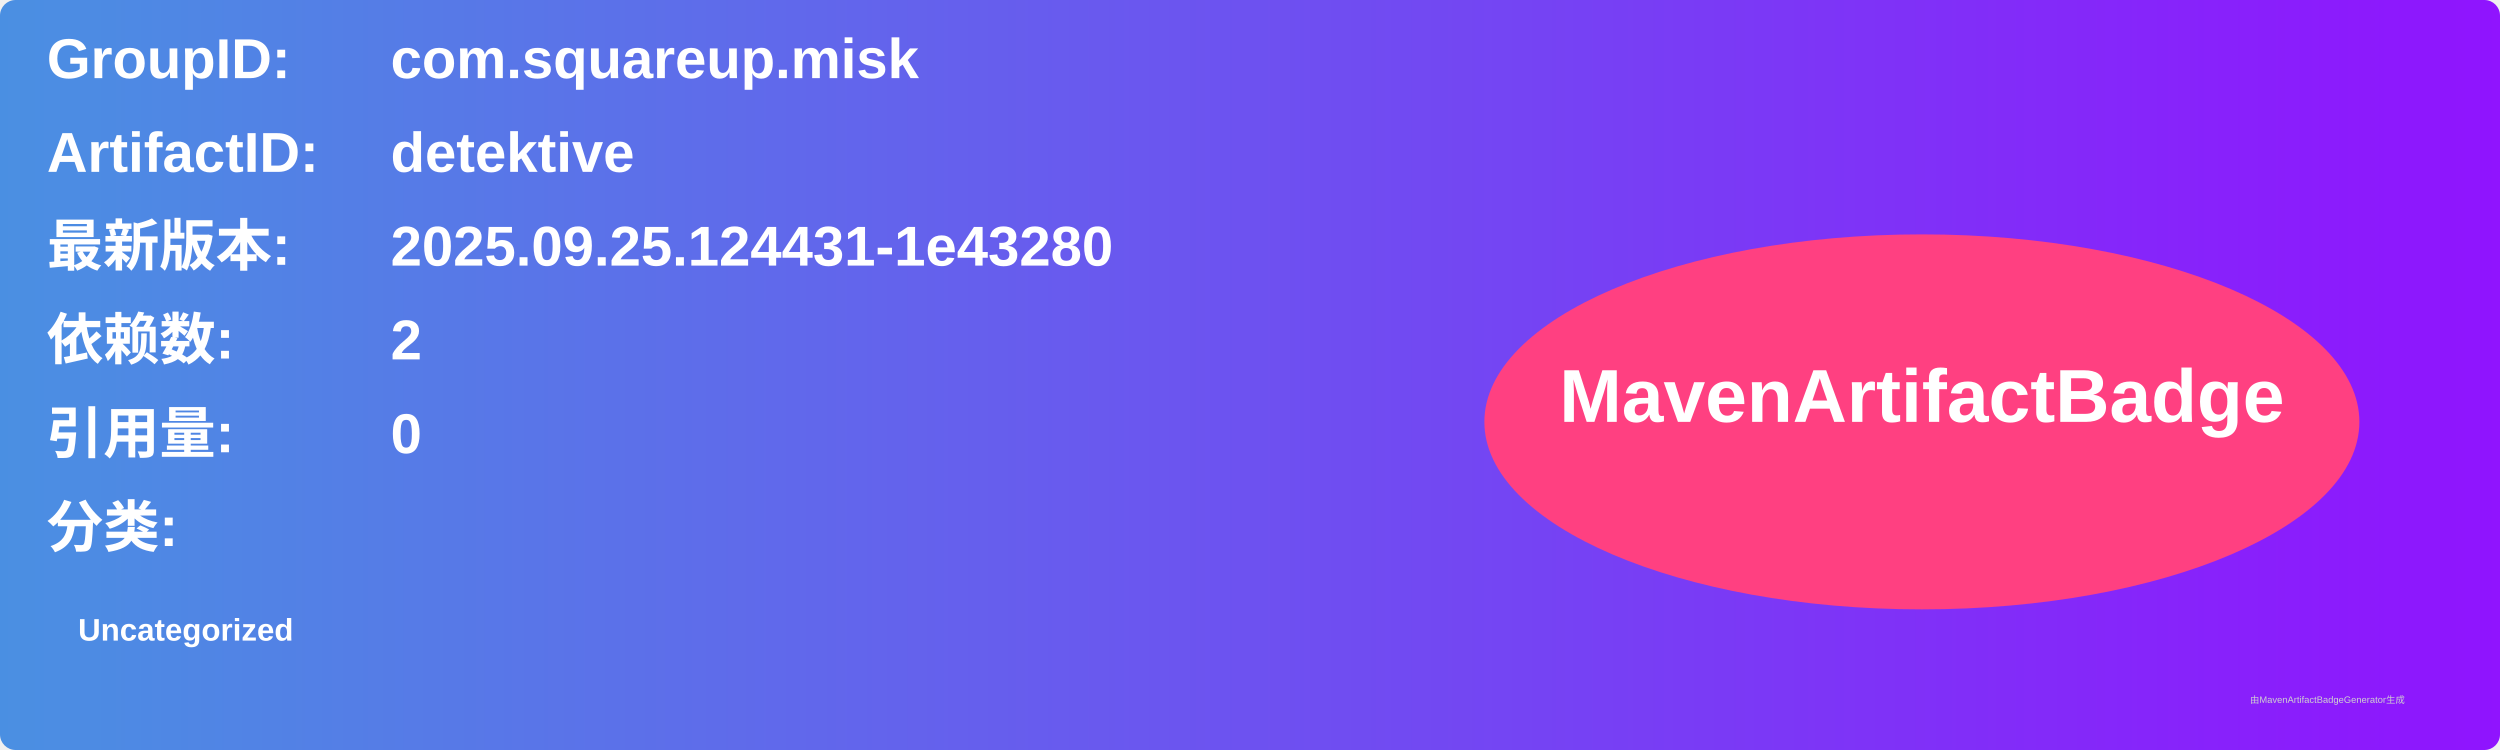
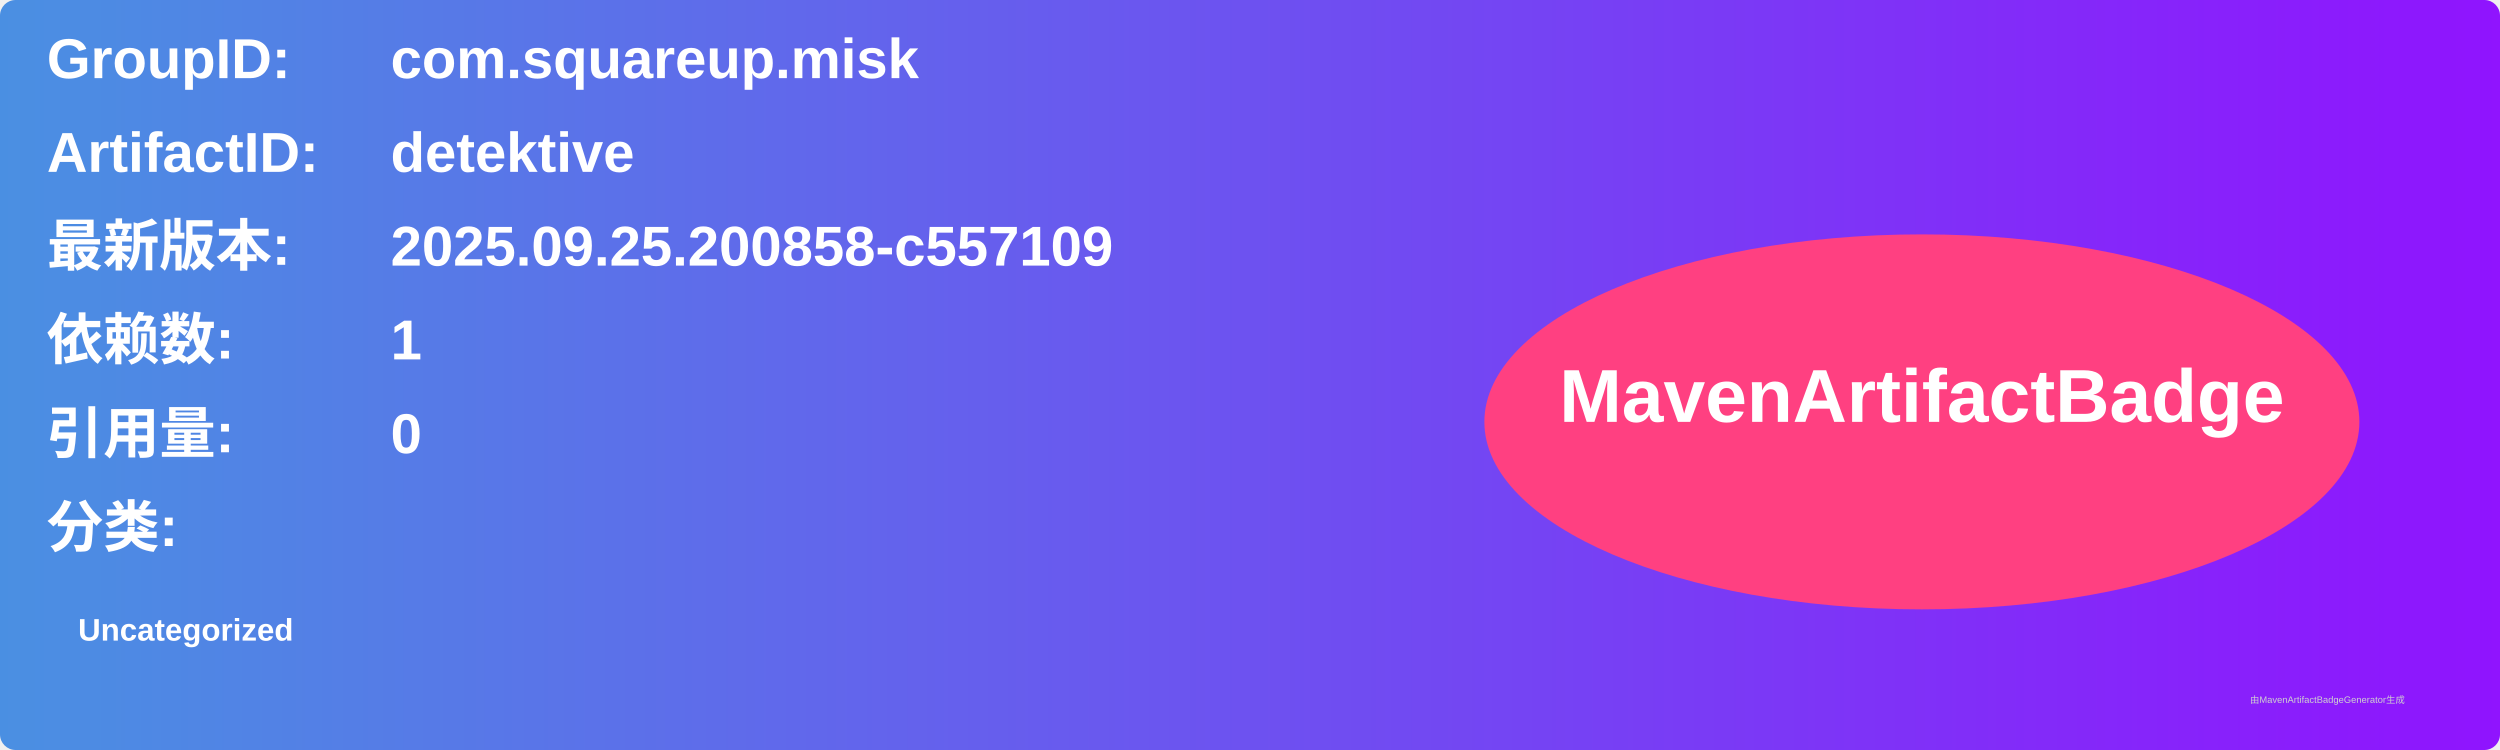
<svg xmlns="http://www.w3.org/2000/svg" width="800" height="240" viewBox="0 0 800 240">
  <linearGradient id="grad" x1="0%" y1="0%" x2="100%" y2="0%">
    <stop offset="0%" stop-color="#4a90e2" />
    <stop offset="100%" stop-color="#9013fe" />
  </linearGradient>
  <rect width="100%" height="100%" rx="5" ry="5" fill="url(#grad)" />
  <g transform="translate(15, 15)">
    <text x="0" y="10" font-family="Arial" font-size="18" fill="white" font-weight="bold" width="260">GroupID:</text>
    <text x="110" y="10" font-family="Arial" font-size="18" fill="white" font-weight="bold" width="460">com.squareup.misk</text>
    <text x="0" y="40" font-family="Arial" font-size="18" fill="white" font-weight="bold" width="260">ArtifactID:</text>
    <text x="110" y="40" font-family="Arial" font-size="18" fill="white" font-weight="bold" width="460">detektive</text>
    <text x="0" y="70" font-family="Arial" font-size="18" fill="white" font-weight="bold">最新版本:</text>
    <text x="110" y="70" font-family="Arial" font-size="18" fill="white" font-weight="bold">
-       <tspan font-weight="bold">2025.09.25.124431-1e43280</tspan>
+       <tspan font-weight="bold">2025.09.25.200858-c557109</tspan>
    </text>
    <text x="0" y="100" font-family="Arial" font-size="18" fill="white" font-weight="bold">依赖数: </text>
    <text x="110" y="100" font-family="Arial" font-size="18" fill="white">
-       <tspan font-weight="bold">2</tspan>
+       <tspan font-weight="bold">1</tspan>
    </text>
    <text x="0" y="130" font-family="Arial" font-size="18" fill="white" font-weight="bold">引用量: </text>
    <text x="110" y="130" font-family="Arial" font-size="18" fill="white">
      <tspan font-weight="bold">0</tspan>
    </text>
    <text x="0" y="160" font-family="Arial" font-size="18" fill="white" font-weight="bold">分类:</text>
    <text x="10" y="190" font-family="Arial" font-size="10" fill="white">
      <tspan font-weight="bold">Uncategorized</tspan>
    </text>
    <ellipse cx="600" cy="120" rx="140" ry="60" fill="#ff4081" />
    <text x="600" y="120" text-anchor="middle" font-family="Arial" font-size="24" fill="white" font-weight="bold">MavenArtifactBadge</text>
  </g>
  <text x="720" y="225" font-family="Arial" font-size="3" fill="#d0d0d0">由MavenArtifactBadgeGenerator生成</text>
</svg>
